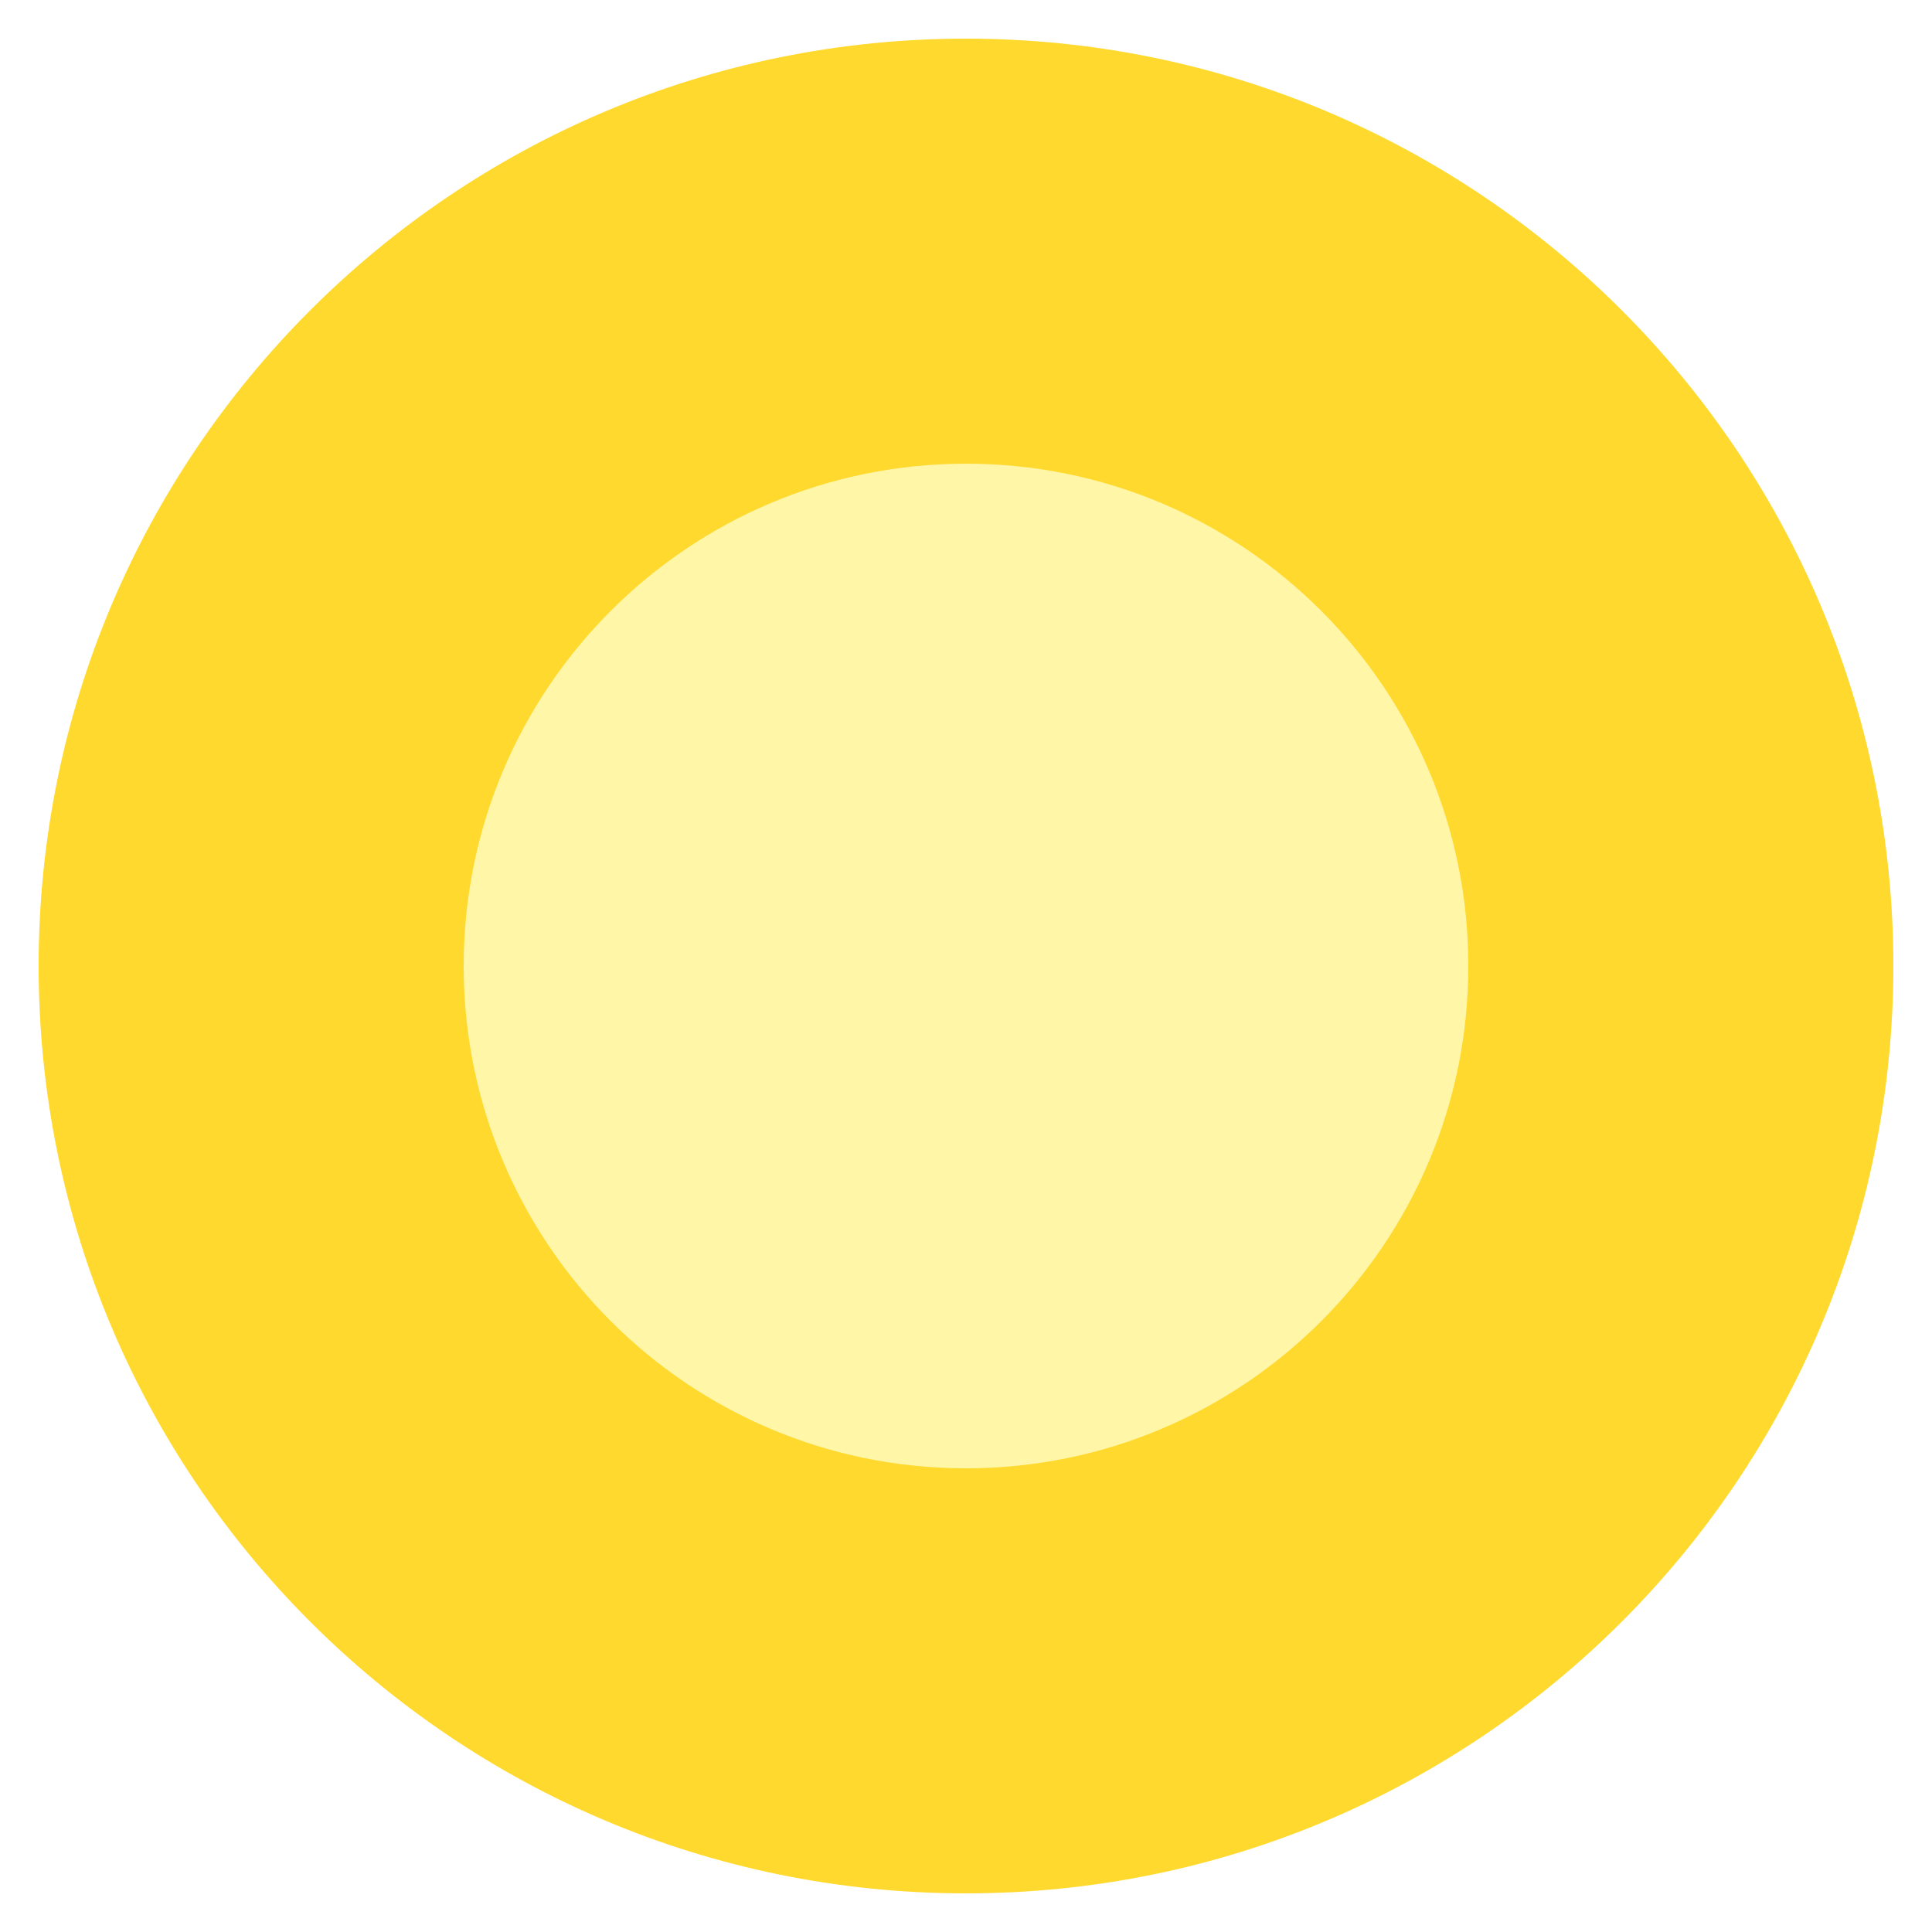
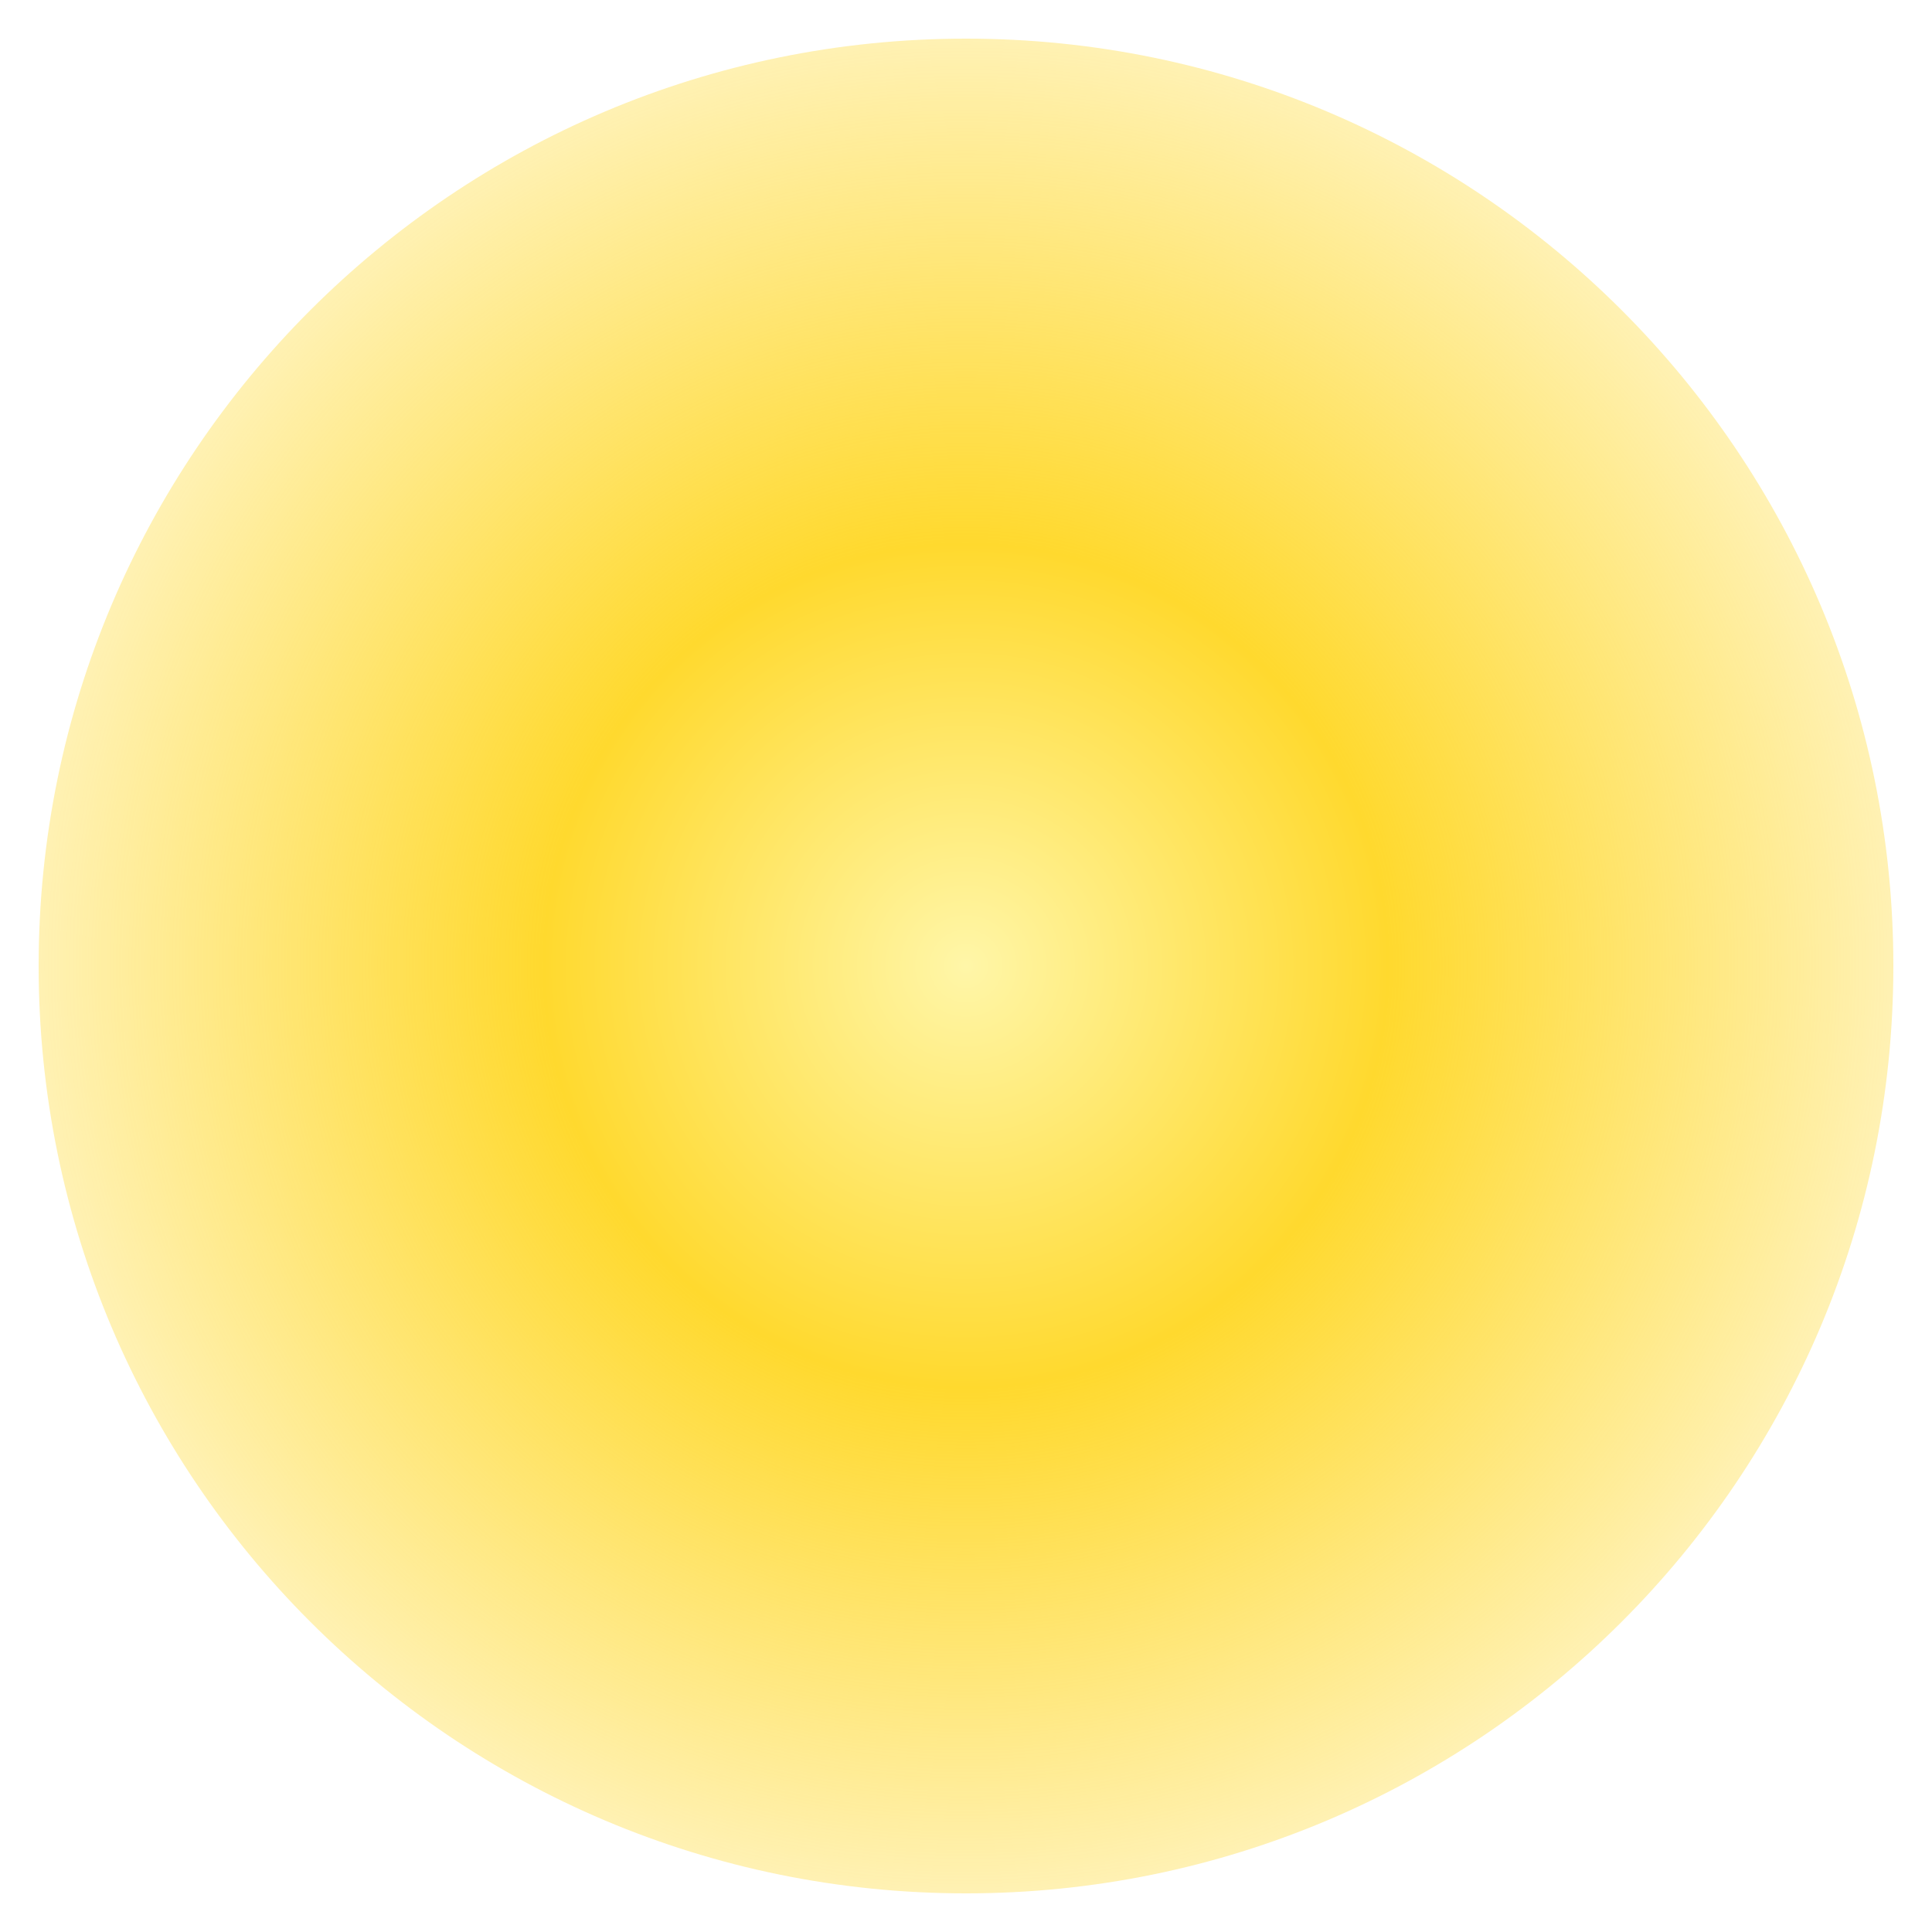
<svg xmlns="http://www.w3.org/2000/svg" viewBox="0 0 100 100">
-   <circle cx="50" cy="50" r="48" fill="#ffd92e" />
-   <circle cx="50" cy="50" r="26" fill="#fff6a8" />
+   <defs>
+     <radialGradient id="g">
+       <stop offset="0" stop-color="#fff6a8" />
+       <stop offset="0.45" stop-color="#ffd92e" />
+       <stop offset="1" stop-color="#ffd92e" stop-opacity="0.35" />
+     </radialGradient>
+   </defs>
+   <circle cx="50" cy="50" r="48" fill="url(#g)" />
</svg>
